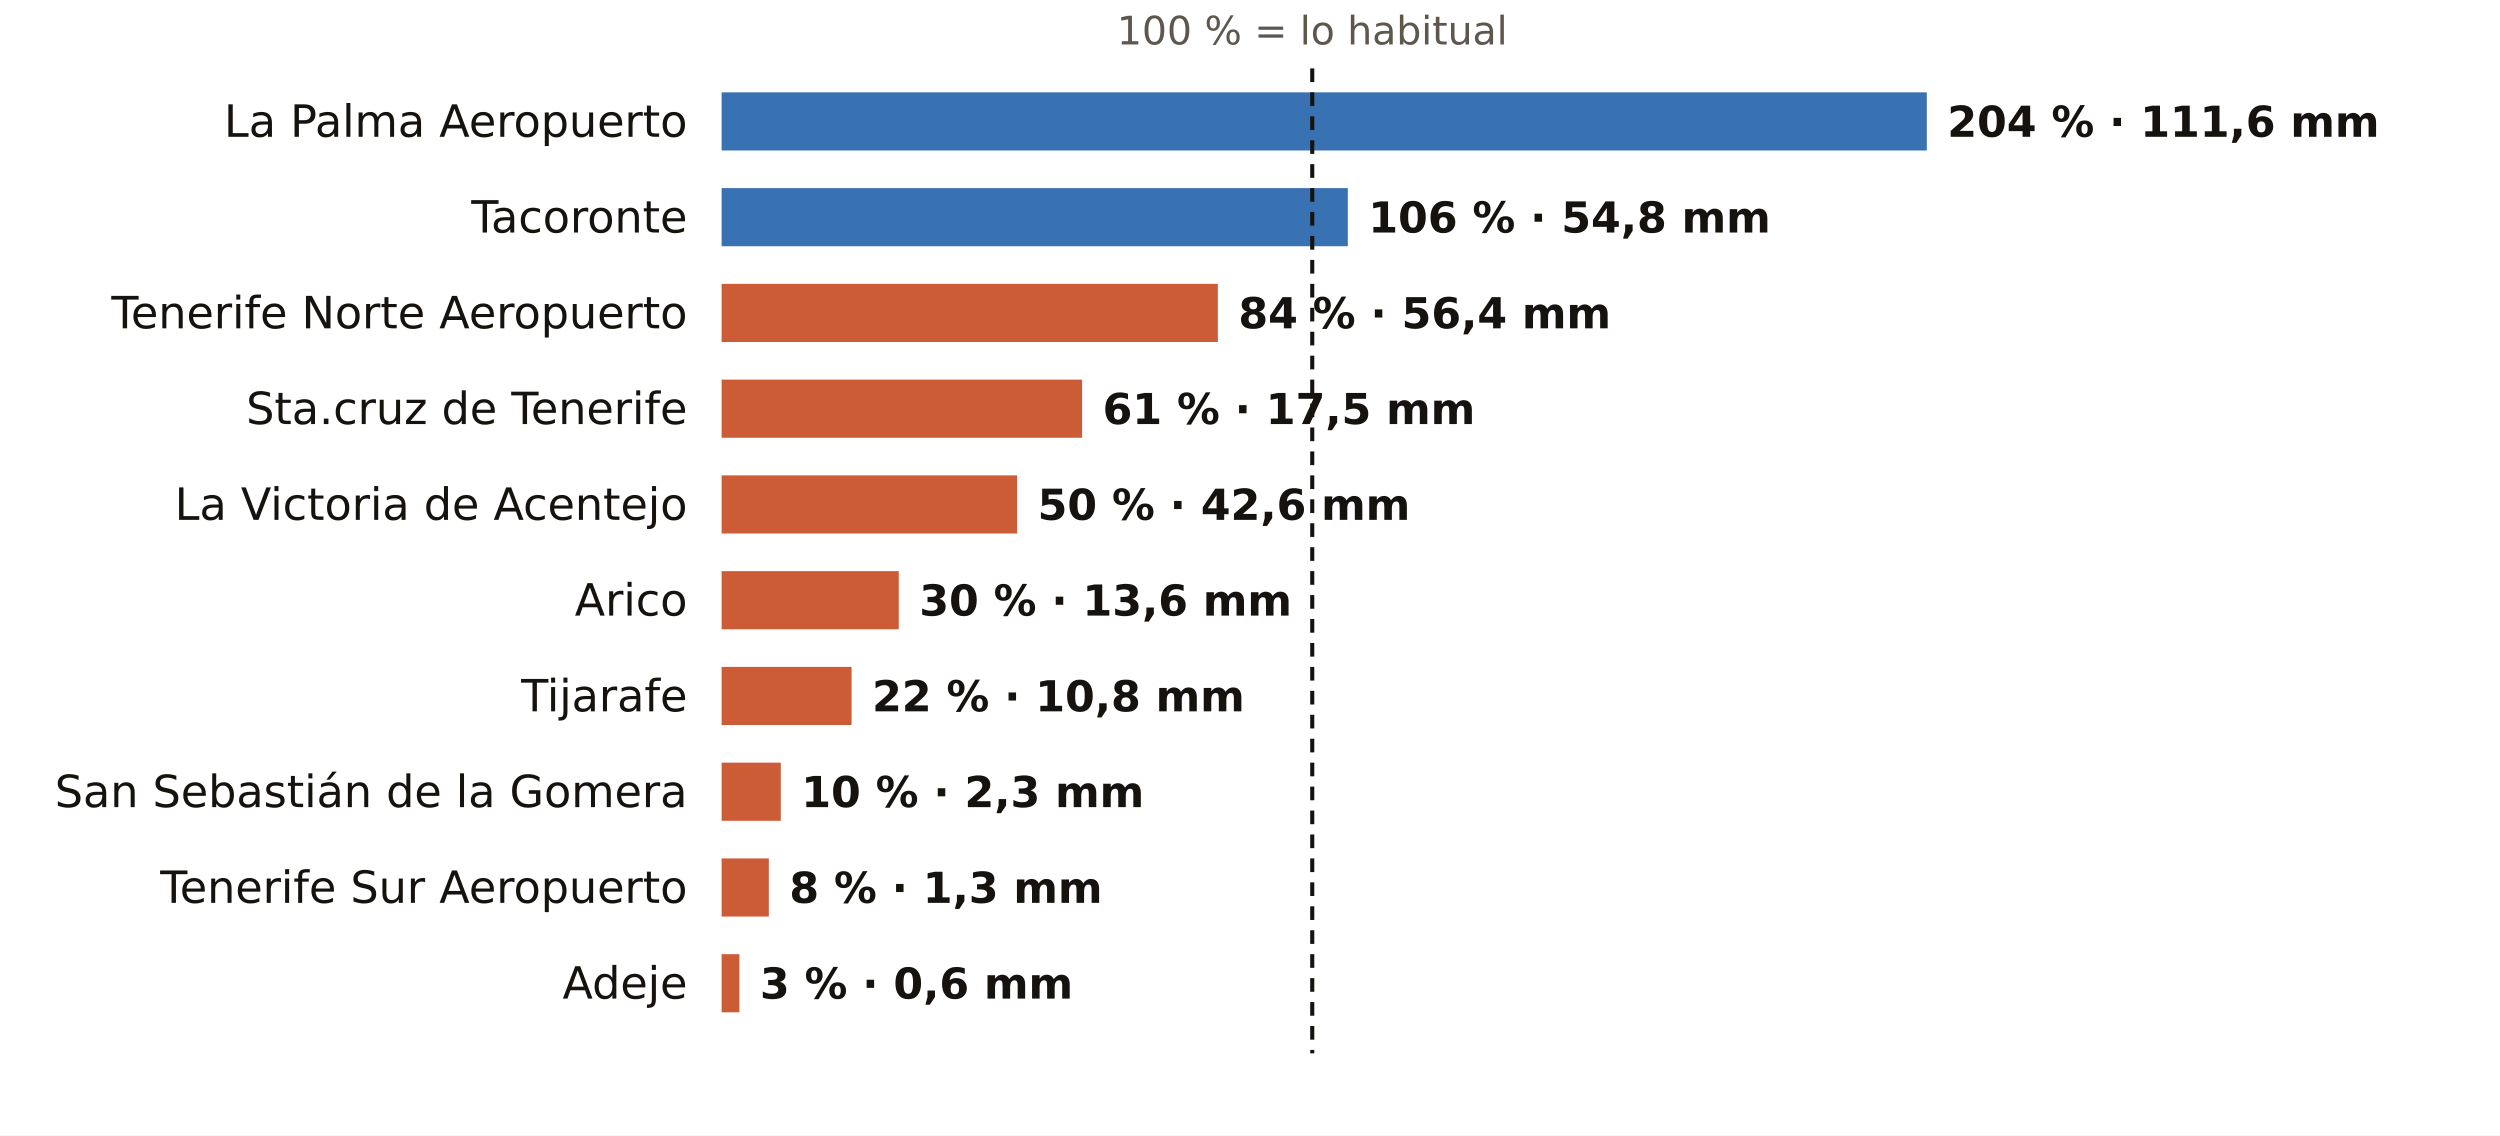
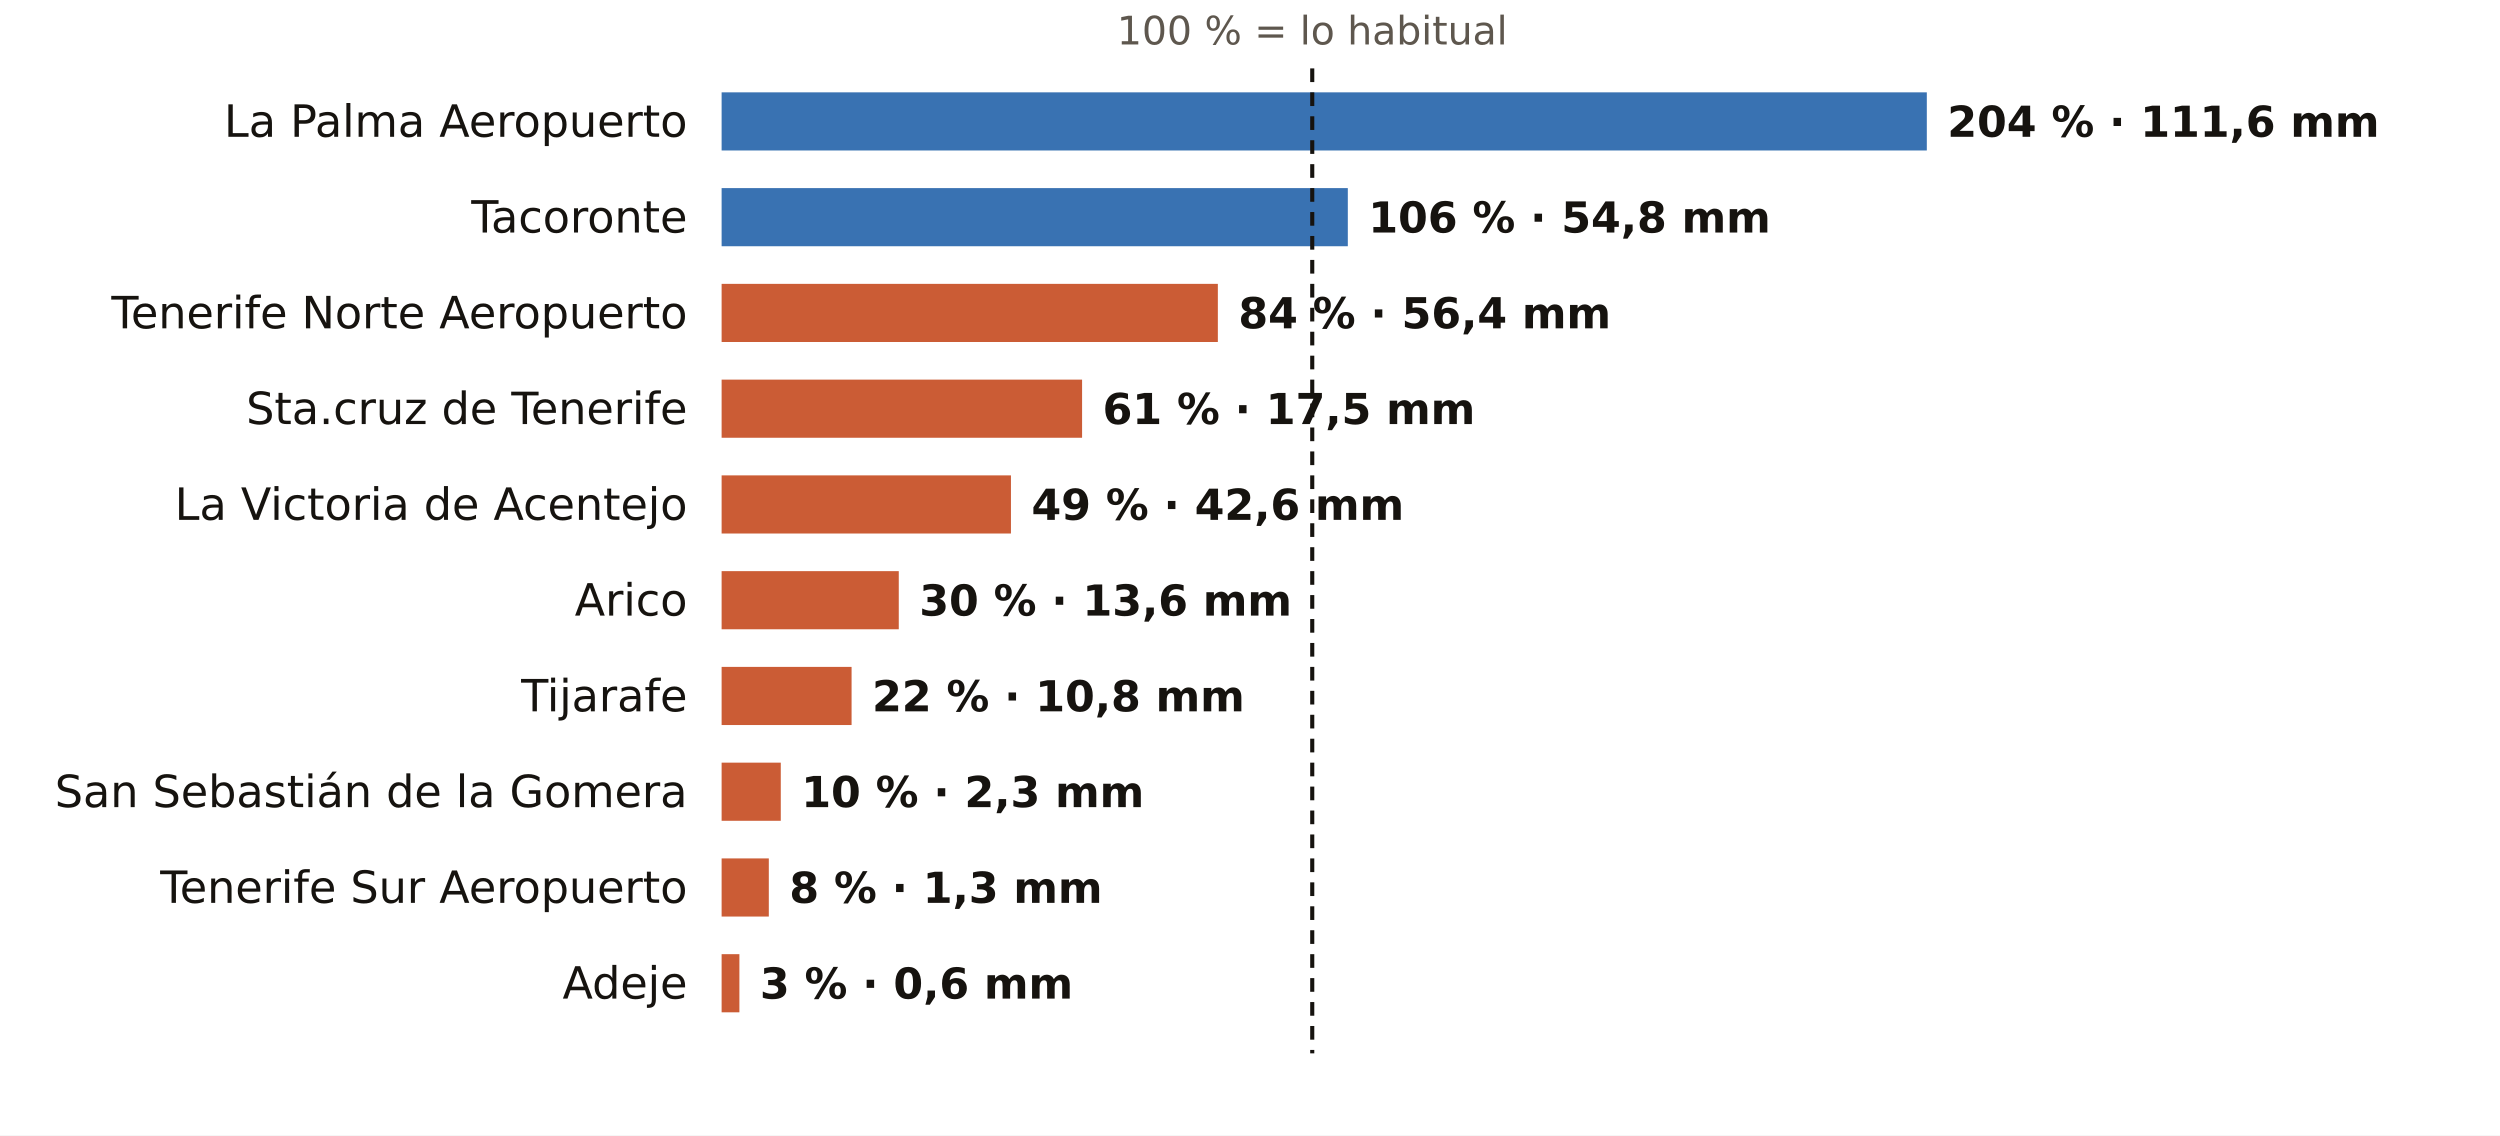
<svg xmlns="http://www.w3.org/2000/svg" viewBox="0 0 731 332" width="731" height="332" role="img" aria-label="El otoño en los pluviómetros de AEMET de Santa Cruz de Tenerife: % de lo habitual">
  <rect width="731" height="332" fill="#FFFFFF" />
  <text x="383.7" y="13.0" font-size="11.5" fill="#5E574E" text-anchor="middle" font-weight="400" font-family="Public Sans, DejaVu Sans, Arial, sans-serif">100 % = lo habitual</text>
  <text x="201.0" y="40.0" font-size="13" fill="#16130F" text-anchor="end" font-weight="500" font-family="Public Sans, DejaVu Sans, Arial, sans-serif">La Palma Aeropuerto</text>
  <rect x="211" y="27" width="352.4" height="17" fill="#1F5FA8" opacity="0.88" />
  <text x="569.4" y="40.0" font-size="12.5" fill="#16130F" text-anchor="start" font-weight="600" font-family="Public Sans, DejaVu Sans, Arial, sans-serif">204 % · 111,6 mm</text>
  <text x="201.0" y="68.0" font-size="13" fill="#16130F" text-anchor="end" font-weight="500" font-family="Public Sans, DejaVu Sans, Arial, sans-serif">Tacoronte</text>
  <rect x="211" y="55" width="183.1" height="17" fill="#1F5FA8" opacity="0.88" />
  <text x="400.1" y="68.0" font-size="12.5" fill="#16130F" text-anchor="start" font-weight="600" font-family="Public Sans, DejaVu Sans, Arial, sans-serif">106 % · 54,8 mm</text>
  <text x="201.0" y="96.0" font-size="13" fill="#16130F" text-anchor="end" font-weight="500" font-family="Public Sans, DejaVu Sans, Arial, sans-serif">Tenerife Norte Aeropuerto</text>
  <rect x="211" y="83" width="145.1" height="17" fill="#C4461A" opacity="0.88" />
  <text x="362.1" y="96.0" font-size="12.5" fill="#16130F" text-anchor="start" font-weight="600" font-family="Public Sans, DejaVu Sans, Arial, sans-serif">84 % · 56,4 mm</text>
  <text x="201.0" y="124.0" font-size="13" fill="#16130F" text-anchor="end" font-weight="500" font-family="Public Sans, DejaVu Sans, Arial, sans-serif">Sta.cruz de Tenerife</text>
  <rect x="211" y="111" width="105.4" height="17" fill="#C4461A" opacity="0.88" />
  <text x="322.4" y="124.0" font-size="12.5" fill="#16130F" text-anchor="start" font-weight="600" font-family="Public Sans, DejaVu Sans, Arial, sans-serif">61 % · 17,5 mm</text>
  <text x="201.0" y="152.0" font-size="13" fill="#16130F" text-anchor="end" font-weight="500" font-family="Public Sans, DejaVu Sans, Arial, sans-serif">La Victoria de Acentejo</text>
-   <rect x="211" y="139" width="86.4" height="17" fill="#C4461A" opacity="0.88" />
-   <text x="303.4" y="152.0" font-size="12.5" fill="#16130F" text-anchor="start" font-weight="600" font-family="Public Sans, DejaVu Sans, Arial, sans-serif">50 % · 42,6 mm</text>
+   <rect x="211" y="139" width="84.6" height="17" fill="#C4461A" opacity="0.88" />
+   <text x="301.6" y="152.0" font-size="12.5" fill="#16130F" text-anchor="start" font-weight="600" font-family="Public Sans, DejaVu Sans, Arial, sans-serif">49 % · 42,6 mm</text>
  <text x="201.0" y="180.0" font-size="13" fill="#16130F" text-anchor="end" font-weight="500" font-family="Public Sans, DejaVu Sans, Arial, sans-serif">Arico</text>
  <rect x="211" y="167" width="51.8" height="17" fill="#C4461A" opacity="0.88" />
  <text x="268.8" y="180.0" font-size="12.5" fill="#16130F" text-anchor="start" font-weight="600" font-family="Public Sans, DejaVu Sans, Arial, sans-serif">30 % · 13,6 mm</text>
  <text x="201.0" y="208.0" font-size="13" fill="#16130F" text-anchor="end" font-weight="500" font-family="Public Sans, DejaVu Sans, Arial, sans-serif">Tijarafe</text>
  <rect x="211" y="195" width="38.0" height="17" fill="#C4461A" opacity="0.88" />
  <text x="255.0" y="208.0" font-size="12.5" fill="#16130F" text-anchor="start" font-weight="600" font-family="Public Sans, DejaVu Sans, Arial, sans-serif">22 % · 10,8 mm</text>
  <text x="201.0" y="236.0" font-size="13" fill="#16130F" text-anchor="end" font-weight="500" font-family="Public Sans, DejaVu Sans, Arial, sans-serif">San Sebastián de la Gomera</text>
  <rect x="211" y="223" width="17.3" height="17" fill="#C4461A" opacity="0.88" />
  <text x="234.3" y="236.0" font-size="12.5" fill="#16130F" text-anchor="start" font-weight="600" font-family="Public Sans, DejaVu Sans, Arial, sans-serif">10 % · 2,3 mm</text>
  <text x="201.0" y="264.0" font-size="13" fill="#16130F" text-anchor="end" font-weight="500" font-family="Public Sans, DejaVu Sans, Arial, sans-serif">Tenerife Sur Aeropuerto</text>
  <rect x="211" y="251" width="13.8" height="17" fill="#C4461A" opacity="0.88" />
  <text x="230.8" y="264.0" font-size="12.5" fill="#16130F" text-anchor="start" font-weight="600" font-family="Public Sans, DejaVu Sans, Arial, sans-serif">8 % · 1,3 mm</text>
  <text x="201.0" y="292.0" font-size="13" fill="#16130F" text-anchor="end" font-weight="500" font-family="Public Sans, DejaVu Sans, Arial, sans-serif">Adeje</text>
  <rect x="211" y="279" width="5.2" height="17" fill="#C4461A" opacity="0.88" />
  <text x="222.2" y="292.0" font-size="12.5" fill="#16130F" text-anchor="start" font-weight="600" font-family="Public Sans, DejaVu Sans, Arial, sans-serif">3 % · 0,6 mm</text>
  <line x1="383.7" x2="383.7" y1="20" y2="308" stroke="#16130F" stroke-width="1.2" stroke-dasharray="4 3" />
</svg>
